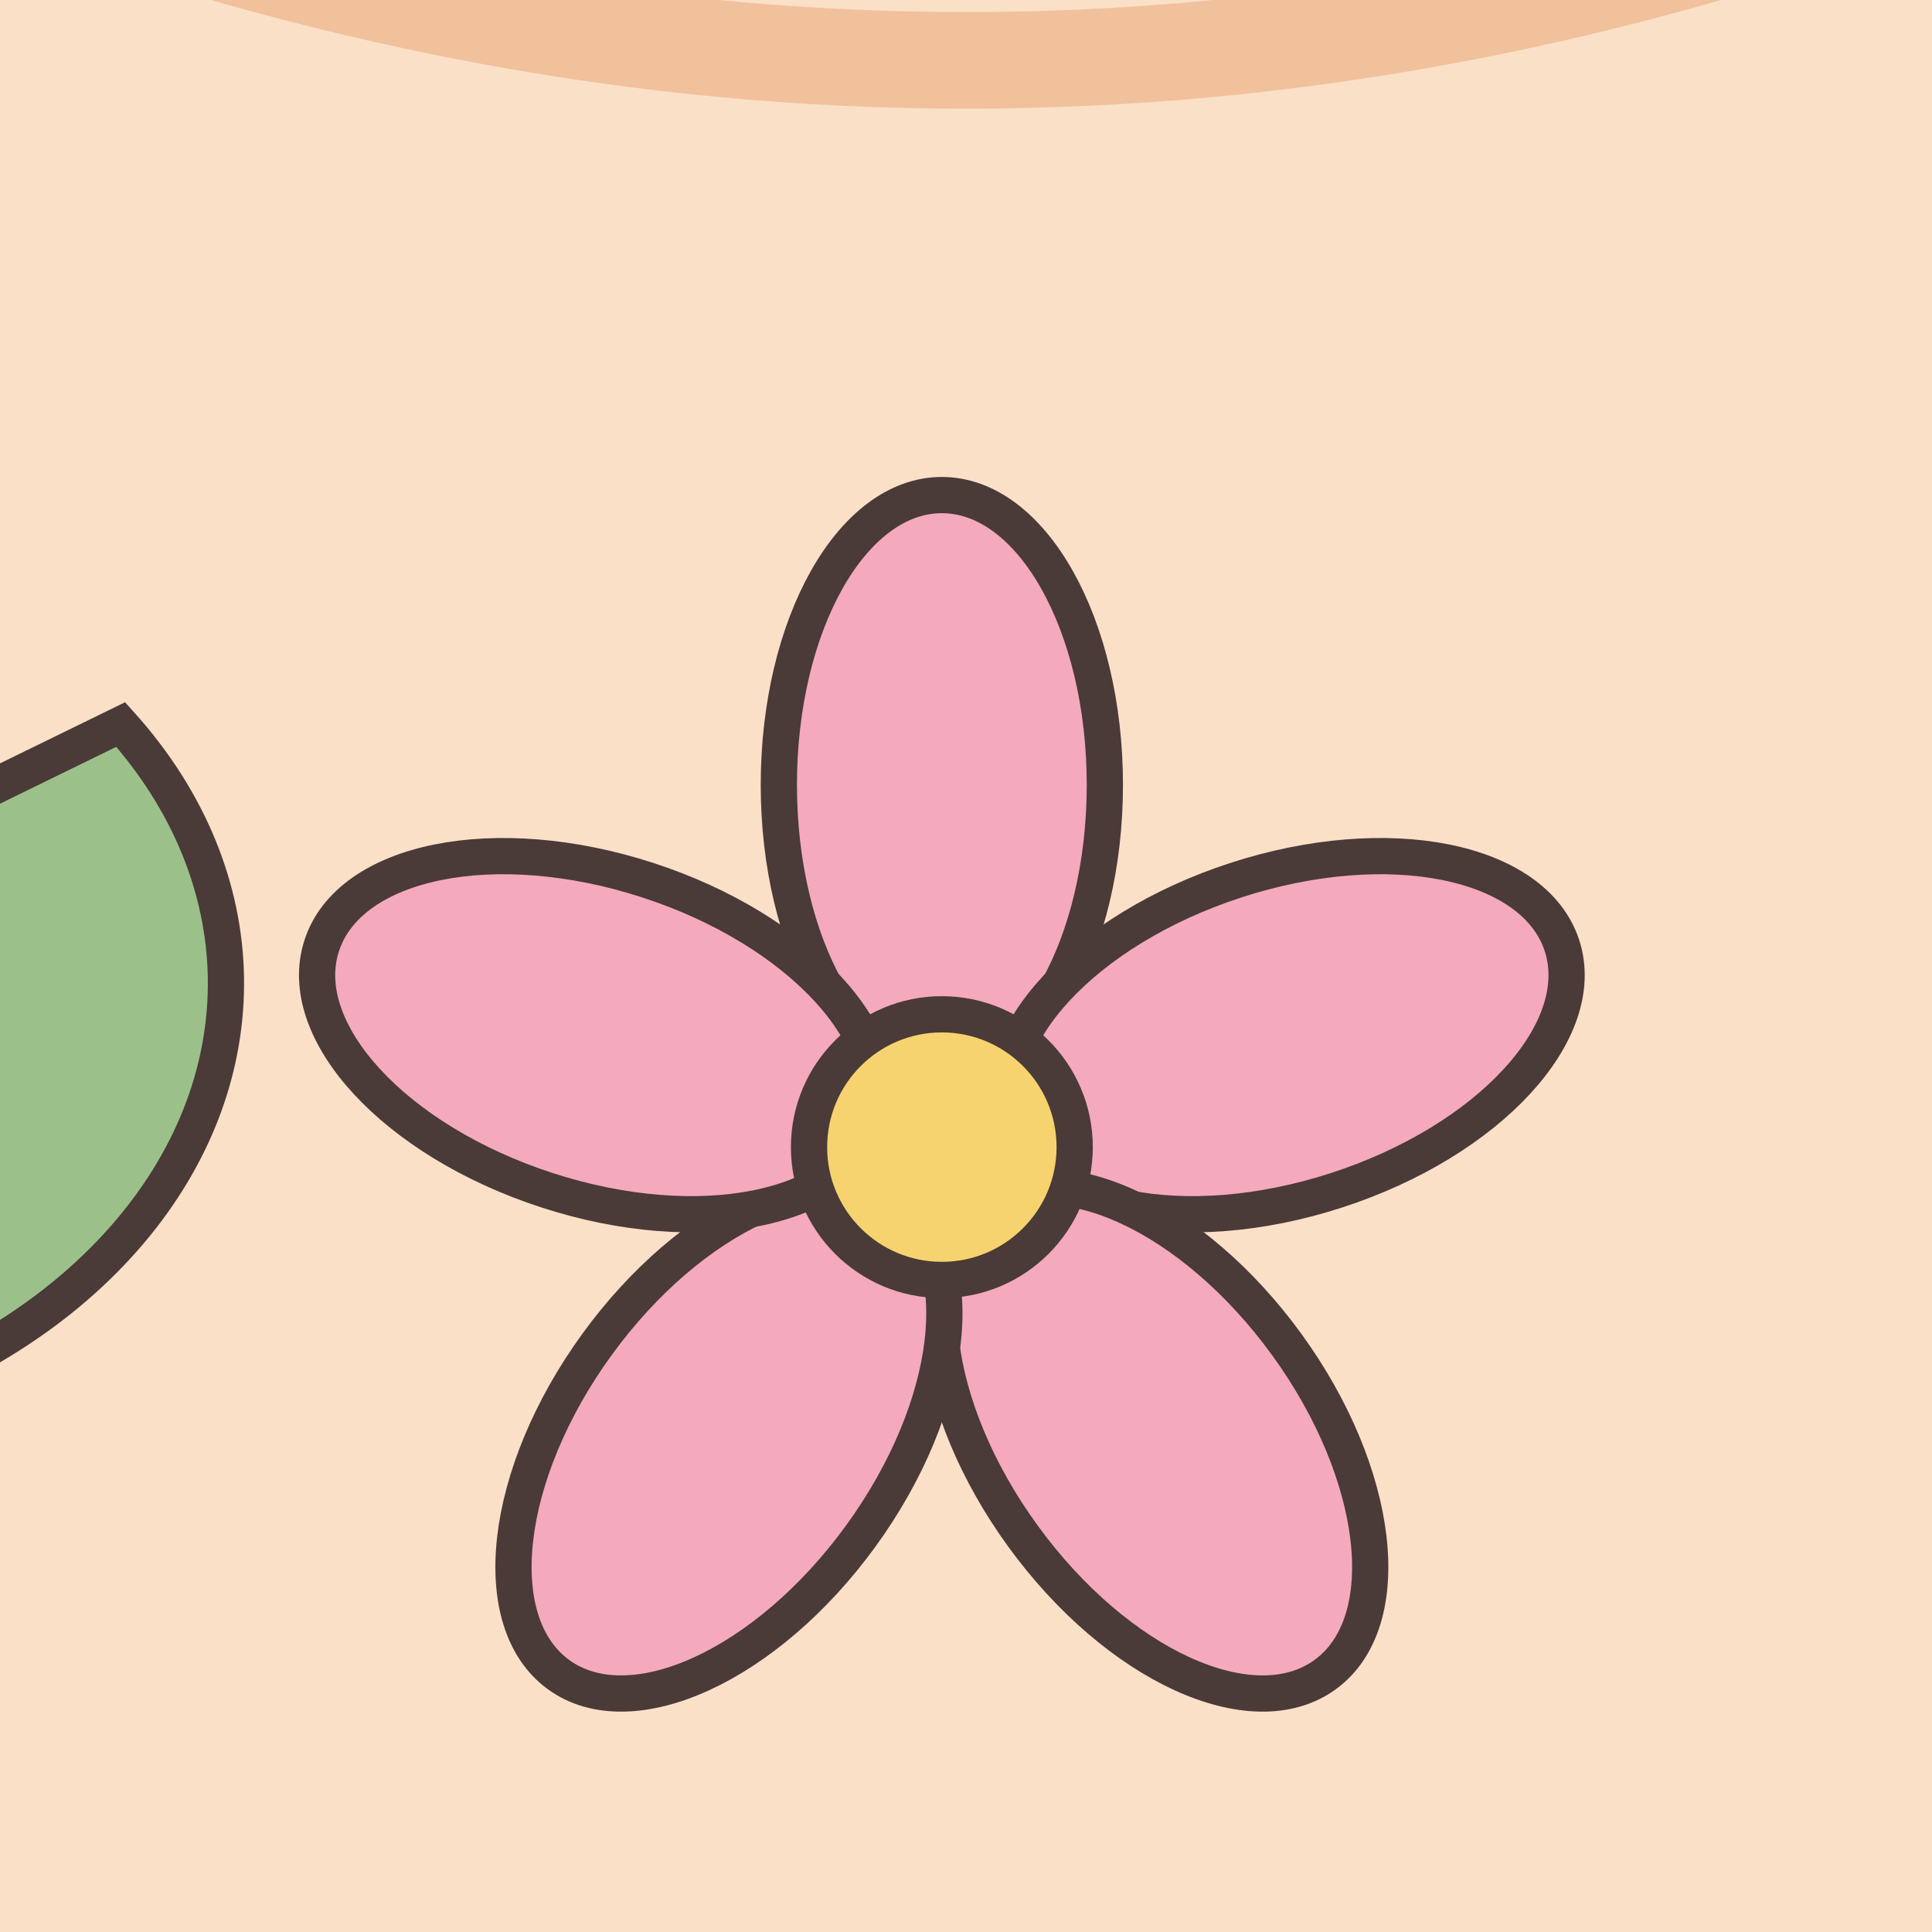
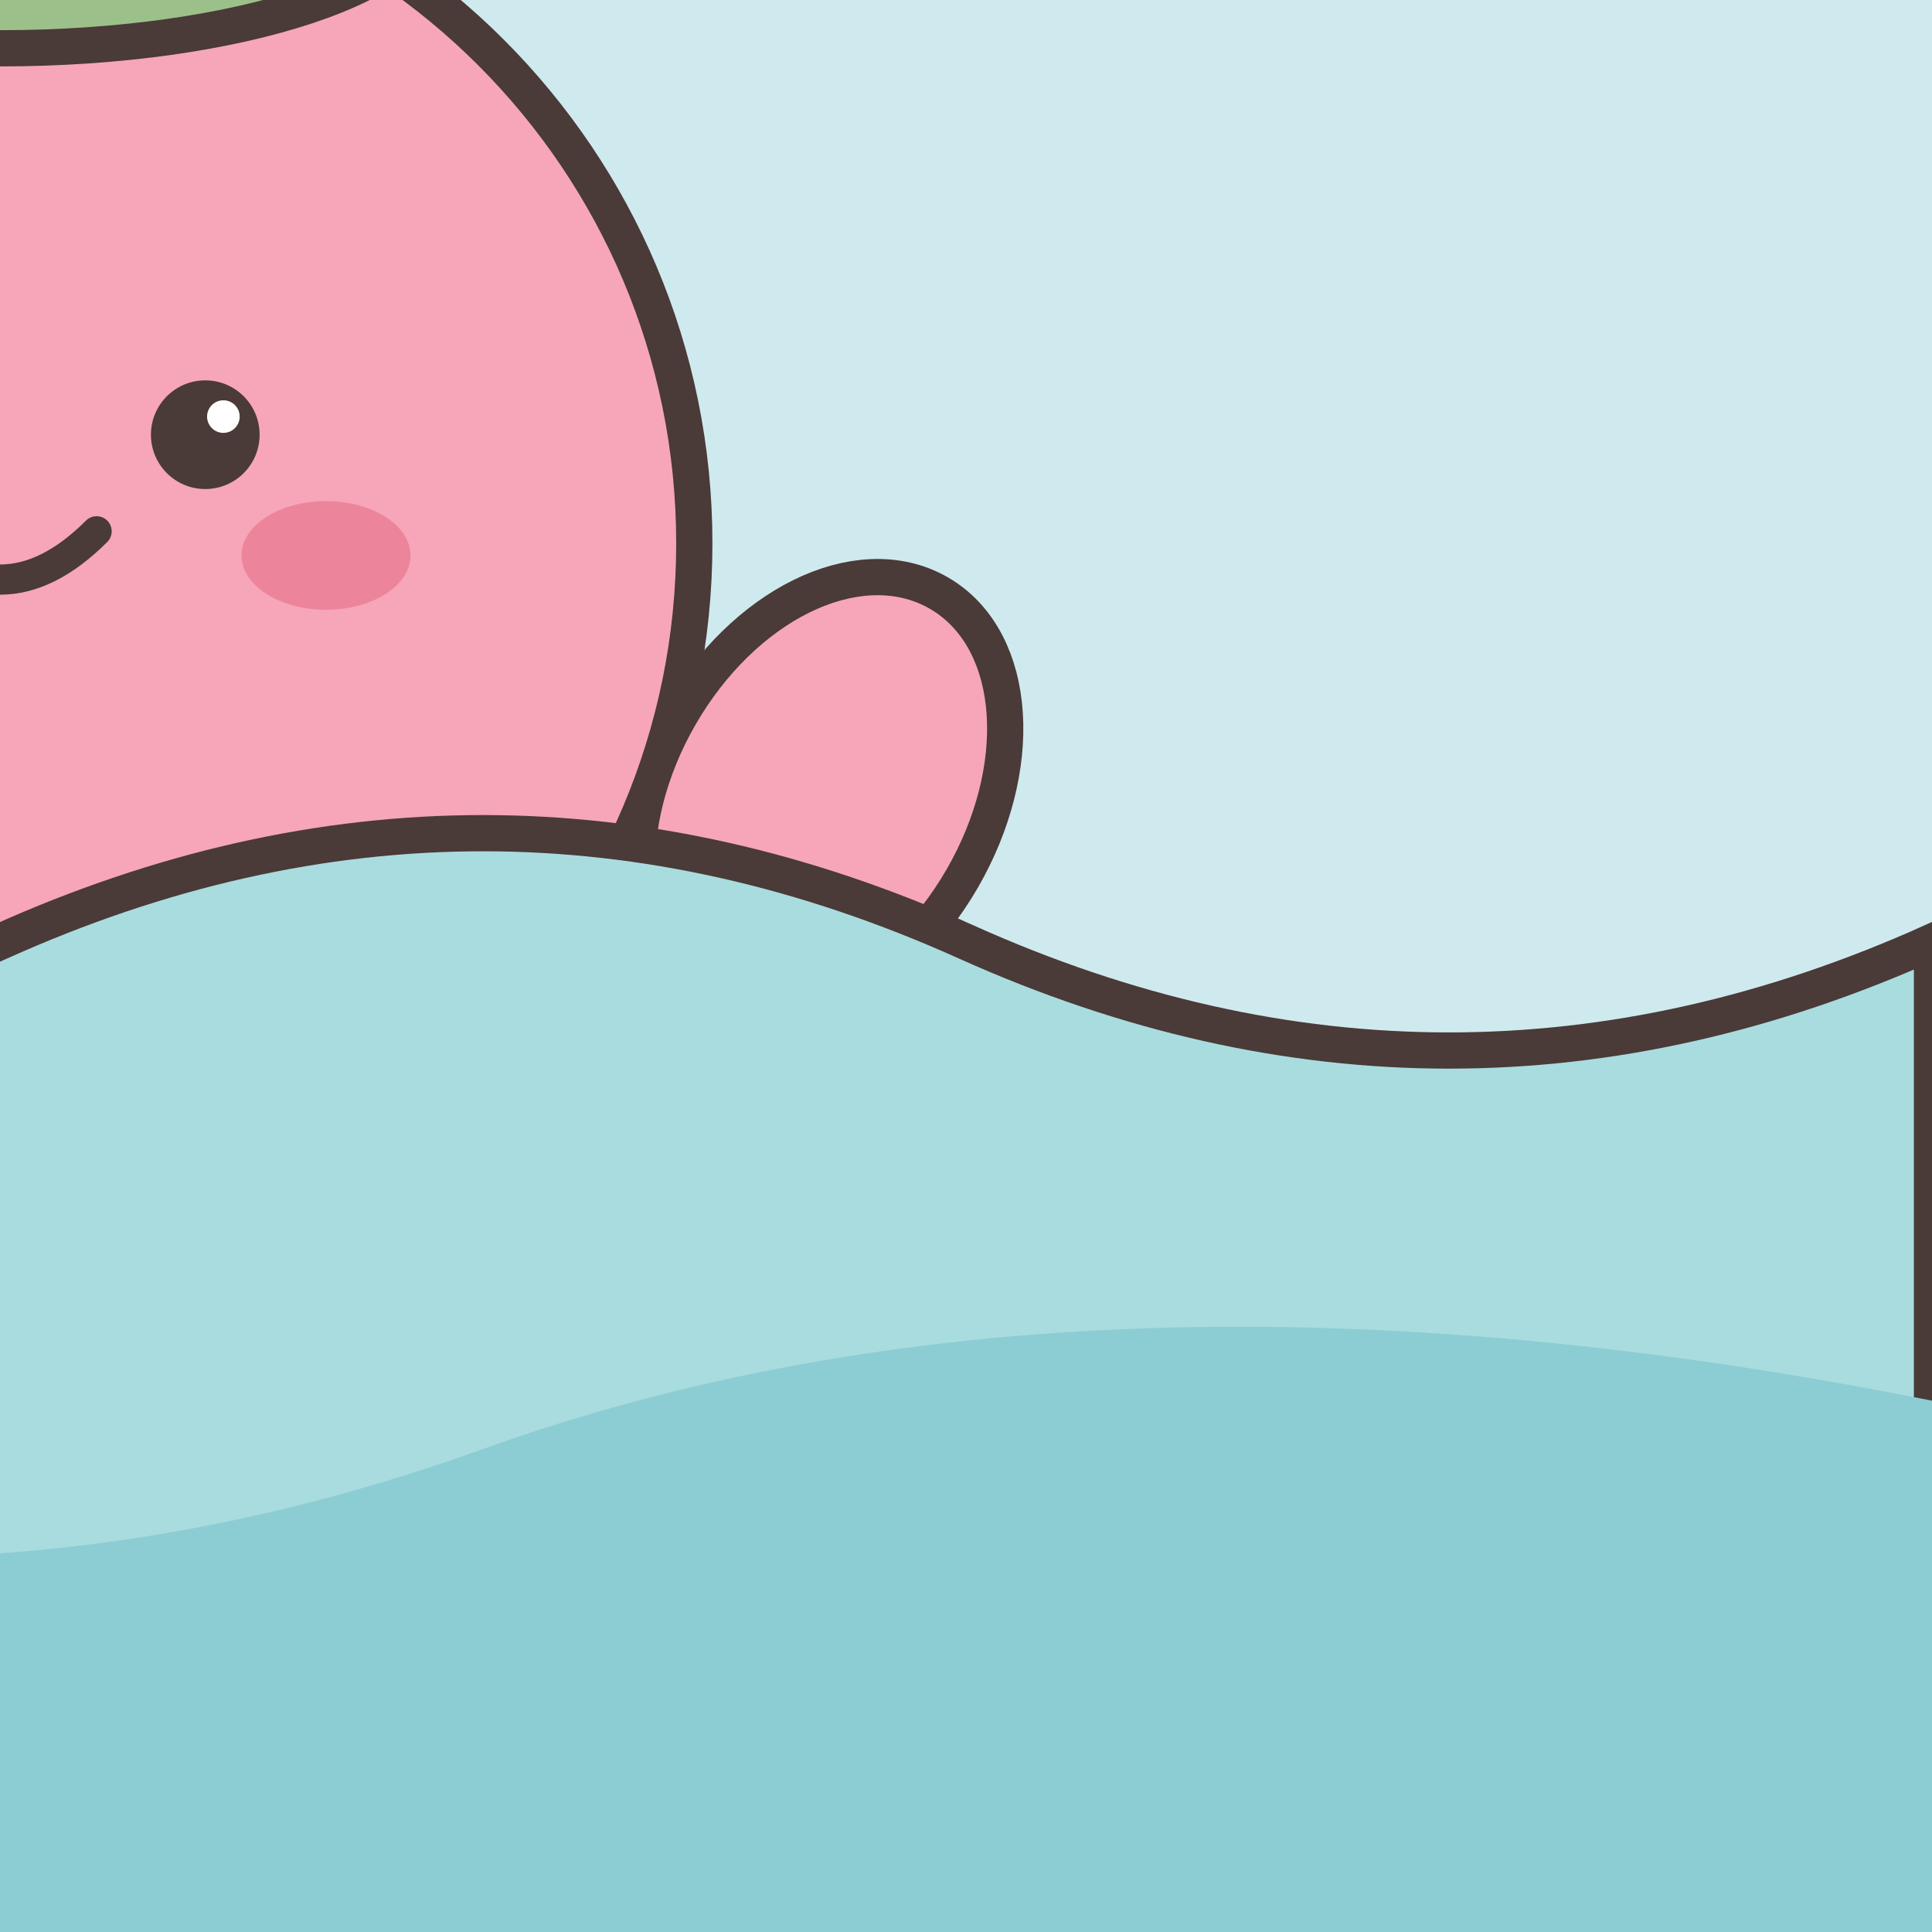
<svg xmlns="http://www.w3.org/2000/svg" width="160" height="160" viewBox="160 160 160 160">
-   <rect width="320" height="320" fill="#fbe0c8" />
-   <path d="M0 70Q80 40 160 70T320 70M0 150Q80 120 160 150T320 150" fill="none" stroke="#f1c19c" stroke-width="8" stroke-linecap="round" />
-   <path d="M80 250a50 38 0 1 0 90 -30L125 242Z" fill="#9cc08a" stroke="#4a3a38" stroke-width="3" />
-   <path d="M215 120a42 32 0 1 0 76 -26L253 114Z" fill="#6f9f6b" stroke="#4a3a38" stroke-width="3" />
-   <ellipse cx="238" cy="225" rx="13.5" ry="24" fill="#f4a9bd" stroke="#4a3a38" stroke-width="3" transform="rotate(0 238 255)" />
-   <ellipse cx="238" cy="225" rx="13.5" ry="24" fill="#f4a9bd" stroke="#4a3a38" stroke-width="3" transform="rotate(72 238 255)" />
-   <ellipse cx="238" cy="225" rx="13.5" ry="24" fill="#f4a9bd" stroke="#4a3a38" stroke-width="3" transform="rotate(144 238 255)" />
-   <ellipse cx="238" cy="225" rx="13.5" ry="24" fill="#f4a9bd" stroke="#4a3a38" stroke-width="3" transform="rotate(216 238 255)" />
-   <ellipse cx="238" cy="225" rx="13.5" ry="24" fill="#f4a9bd" stroke="#4a3a38" stroke-width="3" transform="rotate(288 238 255)" />
-   <circle cx="238" cy="255" r="11" fill="#f6d36e" stroke="#4a3a38" stroke-width="3" />
+   <rect width="320" height="320" fill="#cfeaee" />
+   <path d="M0 60Q80 30 160 60T320 60" fill="none" stroke="#9fd2d8" stroke-width="8" stroke-linecap="round" />
+   <circle cx="50" cy="120" r="5" fill="#fff" stroke="#4a3a38" stroke-width="3" />
+   <circle cx="270" cy="100" r="6" fill="#fff" stroke="#4a3a38" stroke-width="3" />
+   <path d="M240 120a36 28 0 1 0 64 -22L272 116Z" fill="#9cc08a" stroke="#4a3a38" stroke-width="3" />
+   <ellipse cx="270" cy="84" rx="7.2" ry="12.8" fill="#f4a9bd" stroke="#4a3a38" stroke-width="3" transform="rotate(0 270 100)" />
+   <ellipse cx="270" cy="84" rx="7.2" ry="12.8" fill="#f4a9bd" stroke="#4a3a38" stroke-width="3" transform="rotate(72 270 100)" />
+   <ellipse cx="270" cy="84" rx="7.2" ry="12.8" fill="#f4a9bd" stroke="#4a3a38" stroke-width="3" transform="rotate(144 270 100)" />
+   <ellipse cx="270" cy="84" rx="7.2" ry="12.8" fill="#f4a9bd" stroke="#4a3a38" stroke-width="3" transform="rotate(216 270 100)" />
+   <ellipse cx="270" cy="84" rx="7.2" ry="12.8" fill="#f4a9bd" stroke="#4a3a38" stroke-width="3" transform="rotate(288 270 100)" />
+   <circle cx="270" cy="100" r="6" fill="#f6d36e" stroke="#4a3a38" stroke-width="2" />
+   <g stroke="#4a3a38" stroke-width="6" stroke-linejoin="round" fill="#4a3a38">
+     <circle cx="160" cy="205" r="56" />
+     <ellipse cx="92" cy="226" rx="12" ry="18" transform="rotate(-30 92 226)" />
+     <ellipse cx="228" cy="226" rx="12" ry="18" transform="rotate(30 228 226)" />
+   </g>
+   <g fill="#f6a6b8">
+     <circle cx="160" cy="205" r="56" />
+     <ellipse cx="92" cy="226" rx="12" ry="18" transform="rotate(-30 92 226)" />
+     <ellipse cx="228" cy="226" rx="12" ry="18" transform="rotate(30 228 226)" />
+   </g>
+   <ellipse cx="160" cy="152" rx="36" ry="12" fill="#9cc08a" stroke="#4a3a38" stroke-width="3" />
+   <path d="M160 152l14-6" fill="none" stroke="#4a3a38" stroke-width="2" stroke-linecap="round" stroke-linejoin="round" />
+   <circle cx="143" cy="196" r="4.5" fill="#4a3a38" />
+   <circle cx="144.5" cy="194.5" r="1.35" fill="#fff" />
+   <circle cx="177" cy="196" r="4.5" fill="#4a3a38" />
+   <circle cx="178.5" cy="194.5" r="1.35" fill="#fff" />
+   <ellipse cx="133" cy="206" rx="7" ry="4.5" fill="#e8788f" opacity=".7" />
+   <ellipse cx="187" cy="206" rx="7" ry="4.5" fill="#e8788f" opacity=".7" />
+   <path d="M152 204Q160 212 168 204" fill="none" stroke="#4a3a38" stroke-width="2.5" stroke-linecap="round" stroke-linejoin="round" />
+   <path d="M0 238Q40 220 80 238T160 238T240 238T320 238V320H0Z" fill="#a9dcdf" stroke="#4a3a38" stroke-width="3" />
+   <path d="M0 280Q50 262 100 280T200 280T320 276V320H0Z" fill="#8ccdd3" />
</svg>
